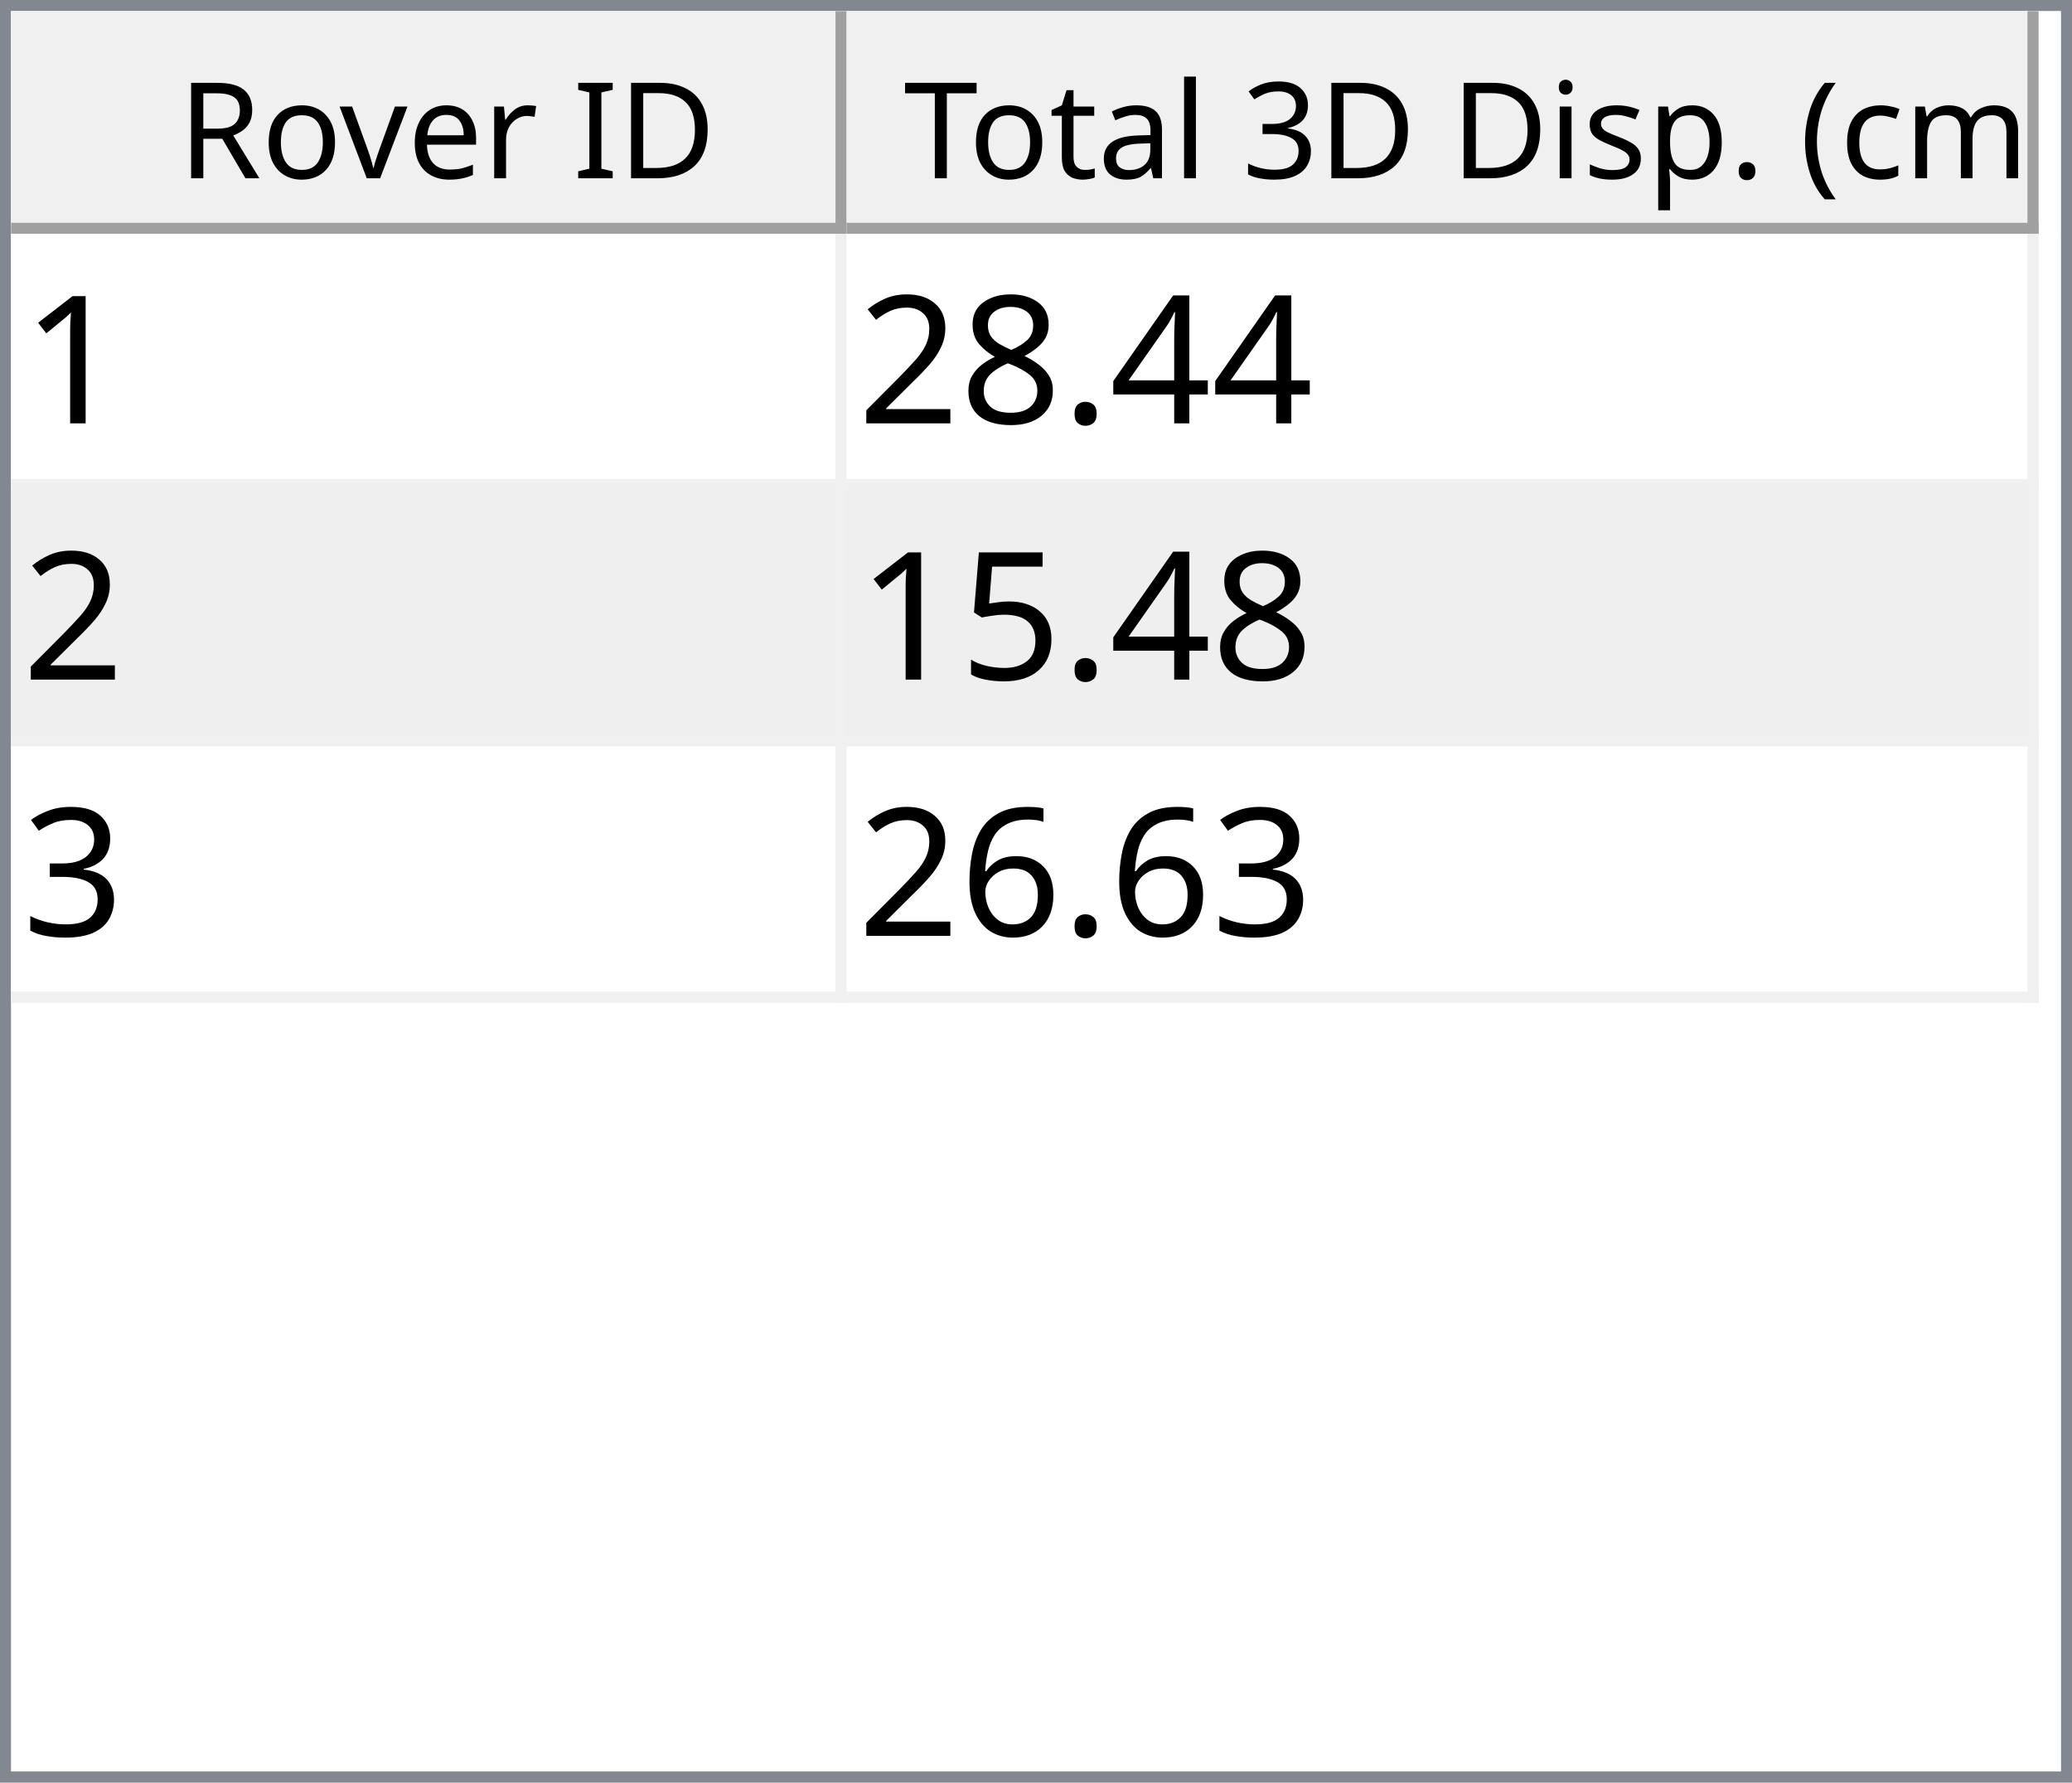
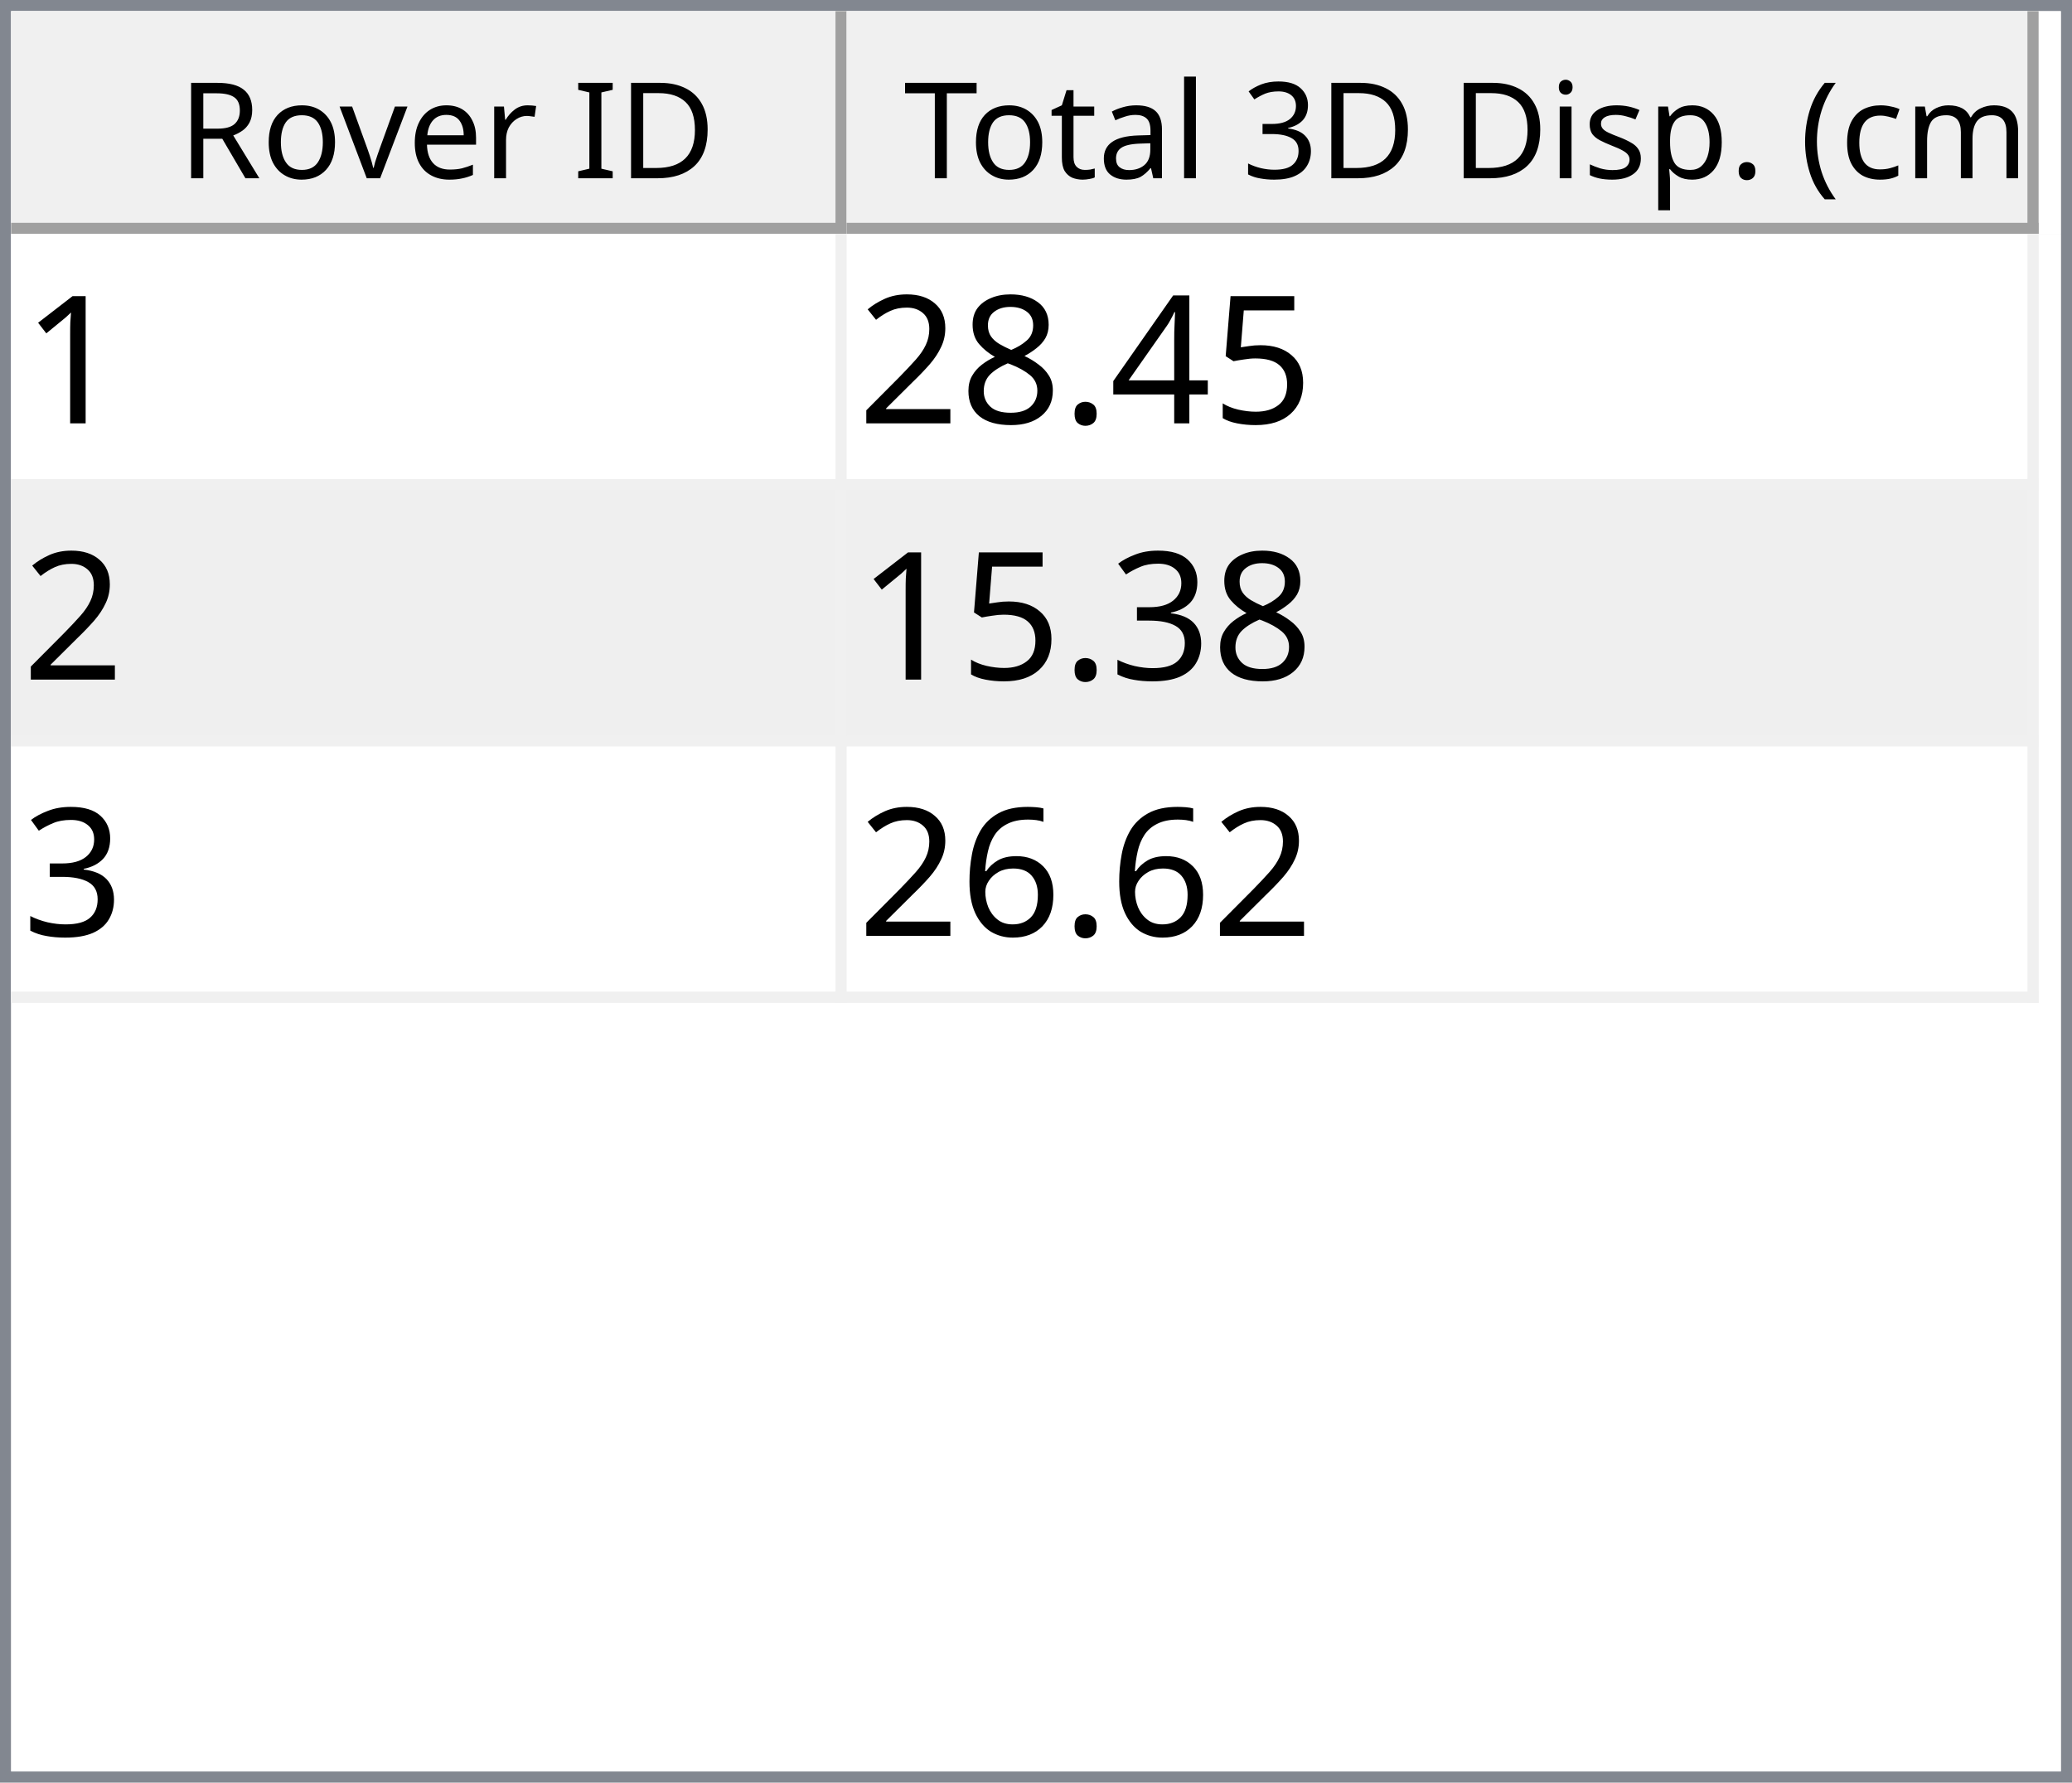
<svg xmlns="http://www.w3.org/2000/svg" style="fill-opacity:1; color-rendering:auto; color-interpolation:auto; text-rendering:auto; stroke:black; stroke-linecap:square; stroke-miterlimit:10; shape-rendering:auto; stroke-opacity:1; fill:black; stroke-dasharray:none; font-weight:normal; stroke-width:1; font-family:'Dialog'; font-style:normal; stroke-linejoin:miter; font-size:12px; stroke-dashoffset:0; image-rendering:auto;" width="186" height="160">
  <defs id="genericDefs" />
  <g>
    <defs id="defs1">
      <clipPath clipPathUnits="userSpaceOnUse" id="clipPath1">
        <path d="M0 0 L186 0 L186 160 L0 160 L0 0 Z" />
      </clipPath>
      <clipPath clipPathUnits="userSpaceOnUse" id="clipPath2">
        <path d="M0 0 L0 160 L186 160 L186 0 Z" />
      </clipPath>
      <clipPath clipPathUnits="userSpaceOnUse" id="clipPath3">
        <path d="M0 0 L0 20 L184 20 L184 0 Z" />
      </clipPath>
      <clipPath clipPathUnits="userSpaceOnUse" id="clipPath4">
        <path d="M0 0 L0 20 L75 20 L75 0 Z" />
      </clipPath>
      <clipPath clipPathUnits="userSpaceOnUse" id="clipPath5">
        <path d="M1 1 L1 19 L74 19 L74 1 Z" />
      </clipPath>
      <clipPath clipPathUnits="userSpaceOnUse" id="clipPath6">
        <path d="M0 0 L0 18 L73 18 L73 0 Z" />
      </clipPath>
      <clipPath clipPathUnits="userSpaceOnUse" id="clipPath7">
        <path d="M-0.5 -0.5 L-0.5 19.5 L74.5 19.5 L74.5 -0.5 Z" />
      </clipPath>
      <clipPath clipPathUnits="userSpaceOnUse" id="clipPath8">
        <path d="M0 0 L0 20 L107 20 L107 0 Z" />
      </clipPath>
      <clipPath clipPathUnits="userSpaceOnUse" id="clipPath9">
        <path d="M1 1 L1 19 L106 19 L106 1 Z" />
      </clipPath>
      <clipPath clipPathUnits="userSpaceOnUse" id="clipPath10">
        <path d="M0 0 L0 18 L105 18 L105 0 Z" />
      </clipPath>
      <clipPath clipPathUnits="userSpaceOnUse" id="clipPath11">
        <path d="M-0.5 -0.5 L-0.5 19.5 L106.5 19.5 L106.5 -0.5 Z" />
      </clipPath>
      <clipPath clipPathUnits="userSpaceOnUse" id="clipPath12">
        <path d="M0 0 L0 138 L184 138 L184 0 Z" />
      </clipPath>
      <clipPath clipPathUnits="userSpaceOnUse" id="clipPath13">
        <path d="M0 0 L0 69 L182 69 L182 0 Z" />
      </clipPath>
      <clipPath clipPathUnits="userSpaceOnUse" id="clipPath14">
        <path d="M-0.5 -0.5 L-0.5 68.5 L181.5 68.5 L181.5 -0.5 Z" />
      </clipPath>
      <clipPath clipPathUnits="userSpaceOnUse" id="clipPath15">
        <path d="M0 0 L0 22 L74 22 L74 0 Z" />
      </clipPath>
      <clipPath clipPathUnits="userSpaceOnUse" id="clipPath16">
        <path d="M0 0 L0 22 L106 22 L106 0 Z" />
      </clipPath>
      <font horiz-adv-x="64.551" id="font1">
        <font-face ascent="107.91" descent="25.098" units-per-em="100" style="font-style:normal; font-family:Segoe UI; font-weight:normal;" />
        <missing-glyph horiz-adv-x="64.551" d="M8.109 0 L8.109 68.266 L56.453 68.266 L56.453 0 L8.109 0 ZM15.328 7.234 L49.219 7.234 L49.219 61.031 L15.328 61.031 L15.328 7.234 Z" />
        <glyph unicode="D" horiz-adv-x="70.117" d="M9.188 0 L9.188 70.016 L28.516 70.016 Q65.531 70.016 65.531 35.891 Q65.531 19.672 55.25 9.836 Q44.969 0 27.734 0 L9.188 0 ZM17.391 62.594 L17.391 7.422 L27.828 7.422 Q41.609 7.422 49.273 14.797 Q56.938 22.172 56.938 35.688 Q56.938 62.594 28.328 62.594 L17.391 62.594 Z" />
        <glyph unicode="I" horiz-adv-x="26.611" d="M17.391 0 L9.188 0 L9.188 70.016 L17.391 70.016 L17.391 0 Z" />
        <glyph unicode=" " horiz-adv-x="27.393" d="" />
        <glyph unicode="r" horiz-adv-x="34.766" d="M34.188 41.891 Q32.078 43.5 28.125 43.5 Q23 43.5 19.555 38.672 Q16.109 33.844 16.109 25.484 L16.109 0 L8.109 0 L8.109 50 L16.109 50 L16.109 39.703 L16.312 39.703 Q18.016 44.969 21.531 47.922 Q25.047 50.875 29.391 50.875 Q32.516 50.875 34.188 50.203 L34.188 41.891 Z" />
        <glyph unicode="e" horiz-adv-x="52.295" d="M48.297 23 L12.984 23 Q13.188 14.656 17.484 10.109 Q21.781 5.562 29.297 5.562 Q37.75 5.562 44.828 11.141 L44.828 3.609 Q38.234 -1.172 27.391 -1.172 Q16.797 -1.172 10.742 5.641 Q4.688 12.453 4.688 24.812 Q4.688 36.469 11.305 43.82 Q17.922 51.172 27.734 51.172 Q37.547 51.172 42.922 44.828 Q48.297 38.484 48.297 27.203 L48.297 23 ZM40.094 29.781 Q40.047 36.719 36.75 40.578 Q33.453 44.438 27.594 44.438 Q21.922 44.438 17.969 40.383 Q14.016 36.328 13.094 29.781 L40.094 29.781 Z" />
        <glyph unicode="v" horiz-adv-x="47.9" d="M47.406 50 L27.484 0 L19.625 0 L0.688 50 L9.469 50 L22.172 13.672 Q23.578 9.672 23.922 6.688 L24.125 6.688 Q24.609 10.453 25.688 13.484 L38.969 50 L47.406 50 Z" />
        <glyph unicode="o" horiz-adv-x="58.594" d="M29 -1.172 Q17.922 -1.172 11.305 5.836 Q4.688 12.844 4.688 24.422 Q4.688 37.016 11.57 44.094 Q18.453 51.172 30.172 51.172 Q41.359 51.172 47.633 44.289 Q53.906 37.406 53.906 25.203 Q53.906 13.234 47.141 6.031 Q40.375 -1.172 29 -1.172 ZM29.594 44.438 Q21.875 44.438 17.383 39.188 Q12.891 33.938 12.891 24.703 Q12.891 15.828 17.43 10.695 Q21.969 5.562 29.594 5.562 Q37.359 5.562 41.531 10.594 Q45.703 15.625 45.703 24.906 Q45.703 34.281 41.531 39.359 Q37.359 44.438 29.594 44.438 Z" />
        <glyph unicode="R" horiz-adv-x="59.814" d="M59.375 0 L49.609 0 L37.891 19.625 Q36.281 22.359 34.766 24.289 Q33.25 26.219 31.664 27.438 Q30.078 28.656 28.25 29.219 Q26.422 29.781 24.125 29.781 L17.391 29.781 L17.391 0 L9.188 0 L9.188 70.016 L30.078 70.016 Q34.672 70.016 38.555 68.867 Q42.438 67.719 45.289 65.375 Q48.141 63.031 49.758 59.547 Q51.375 56.062 51.375 51.375 Q51.375 47.703 50.273 44.656 Q49.172 41.609 47.148 39.211 Q45.125 36.812 42.266 35.133 Q39.406 33.453 35.844 32.516 L35.844 32.328 Q37.594 31.547 38.891 30.547 Q40.188 29.547 41.359 28.18 Q42.531 26.812 43.68 25.078 Q44.828 23.344 46.234 21.047 L59.375 0 ZM17.391 62.594 L17.391 37.203 L28.516 37.203 Q31.594 37.203 34.203 38.133 Q36.812 39.062 38.719 40.797 Q40.625 42.531 41.703 45.047 Q42.781 47.562 42.781 50.688 Q42.781 56.297 39.141 59.445 Q35.5 62.594 28.609 62.594 L17.391 62.594 Z" />
        <glyph unicode=")" horiz-adv-x="30.176" d="M8.297 -15.922 L1.172 -15.922 Q16.406 2.344 16.406 26.812 Q16.406 51.469 1.078 70.016 L8.297 70.016 Q23.531 52.156 23.531 26.703 Q23.531 1.375 8.297 -15.922 Z" />
        <glyph unicode="m" horiz-adv-x="86.133" d="M79.109 0 L71.094 0 L71.094 28.719 Q71.094 37.016 68.531 40.727 Q65.969 44.438 59.906 44.438 Q54.781 44.438 51.195 39.75 Q47.609 35.062 47.609 28.516 L47.609 0 L39.594 0 L39.594 29.688 Q39.594 44.438 28.219 44.438 Q22.953 44.438 19.531 40.016 Q16.109 35.594 16.109 28.516 L16.109 0 L8.109 0 L8.109 50 L16.109 50 L16.109 42.094 L16.312 42.094 Q21.625 51.172 31.844 51.172 Q36.969 51.172 40.773 48.312 Q44.578 45.453 46 40.828 Q51.562 51.172 62.594 51.172 Q79.109 51.172 79.109 30.812 L79.109 0 Z" />
        <glyph unicode="c" horiz-adv-x="46.191" d="M42.188 2.297 Q36.422 -1.172 28.516 -1.172 Q17.828 -1.172 11.258 5.789 Q4.688 12.75 4.688 23.828 Q4.688 36.188 11.766 43.68 Q18.844 51.172 30.672 51.172 Q37.25 51.172 42.281 48.734 L42.281 40.531 Q36.719 44.438 30.375 44.438 Q22.703 44.438 17.797 38.945 Q12.891 33.453 12.891 24.516 Q12.891 15.719 17.508 10.641 Q22.125 5.562 29.891 5.562 Q36.422 5.562 42.188 9.906 L42.188 2.297 Z" />
        <glyph unicode="(" horiz-adv-x="30.176" d="M29.109 -15.922 L21.969 -15.922 Q6.844 1.375 6.844 26.703 Q6.844 52.156 21.969 70.016 L29.203 70.016 Q13.875 51.469 13.875 26.812 Q13.875 2.344 29.109 -15.922 Z" />
        <glyph unicode="." horiz-adv-x="21.68" d="M10.891 -1.078 Q8.641 -1.078 7.055 0.539 Q5.469 2.156 5.469 4.391 Q5.469 6.641 7.055 8.273 Q8.641 9.906 10.891 9.906 Q13.188 9.906 14.797 8.273 Q16.406 6.641 16.406 4.391 Q16.406 2.156 14.797 0.539 Q13.188 -1.078 10.891 -1.078 Z" />
        <glyph unicode="p" horiz-adv-x="58.789" d="M16.312 7.234 L16.109 7.234 L16.109 -23 L8.109 -23 L8.109 50 L16.109 50 L16.109 41.219 L16.312 41.219 Q22.219 51.172 33.594 51.172 Q43.266 51.172 48.688 44.461 Q54.109 37.75 54.109 26.469 Q54.109 13.922 48 6.375 Q41.891 -1.172 31.297 -1.172 Q21.578 -1.172 16.312 7.234 ZM16.109 27.391 L16.109 20.406 Q16.109 14.203 20.141 9.883 Q24.172 5.562 30.375 5.562 Q37.641 5.562 41.773 11.133 Q45.906 16.703 45.906 26.609 Q45.906 34.969 42.047 39.703 Q38.188 44.438 31.594 44.438 Q24.609 44.438 20.359 39.578 Q16.109 34.719 16.109 27.391 Z" />
        <glyph unicode="s" horiz-adv-x="42.432" d="M5.078 1.812 L5.078 10.406 Q11.625 5.562 19.484 5.562 Q30.031 5.562 30.031 12.594 Q30.031 14.594 29.125 15.992 Q28.219 17.391 26.68 18.461 Q25.141 19.531 23.07 20.383 Q21 21.234 18.609 22.172 Q15.281 23.484 12.766 24.828 Q10.25 26.172 8.57 27.859 Q6.891 29.547 6.031 31.695 Q5.172 33.844 5.172 36.719 Q5.172 40.234 6.789 42.945 Q8.406 45.656 11.086 47.484 Q13.766 49.312 17.211 50.242 Q20.656 51.172 24.312 51.172 Q30.812 51.172 35.938 48.922 L35.938 40.828 Q30.422 44.438 23.25 44.438 Q21 44.438 19.195 43.922 Q17.391 43.406 16.094 42.477 Q14.797 41.547 14.086 40.258 Q13.375 38.969 13.375 37.406 Q13.375 35.453 14.086 34.133 Q14.797 32.812 16.164 31.789 Q17.531 30.766 19.484 29.938 Q21.438 29.109 23.922 28.125 Q27.25 26.859 29.883 25.516 Q32.516 24.172 34.375 22.484 Q36.234 20.797 37.234 18.602 Q38.234 16.406 38.234 13.375 Q38.234 9.672 36.602 6.938 Q34.969 4.203 32.234 2.398 Q29.5 0.594 25.93 -0.289 Q22.359 -1.172 18.453 -1.172 Q10.75 -1.172 5.078 1.812 Z" />
        <glyph unicode="i" horiz-adv-x="24.219" d="M12.203 62.703 Q10.062 62.703 8.547 64.164 Q7.031 65.625 7.031 67.875 Q7.031 70.125 8.547 71.609 Q10.062 73.094 12.203 73.094 Q14.406 73.094 15.945 71.609 Q17.484 70.125 17.484 67.875 Q17.484 65.719 15.945 64.211 Q14.406 62.703 12.203 62.703 ZM16.109 0 L8.109 0 L8.109 50 L16.109 50 L16.109 0 Z" />
        <glyph unicode="3" horiz-adv-x="53.906" d="M46.531 19.828 Q46.531 15.094 44.75 11.211 Q42.969 7.328 39.719 4.57 Q36.469 1.812 31.93 0.297 Q27.391 -1.219 21.922 -1.219 Q11.922 -1.219 6 2.594 L6 11.188 Q13.094 5.609 22.219 5.609 Q25.875 5.609 28.828 6.539 Q31.781 7.469 33.906 9.227 Q36.031 10.984 37.18 13.477 Q38.328 15.969 38.328 19.094 Q38.328 32.812 18.797 32.812 L12.984 32.812 L12.984 39.594 L18.5 39.594 Q35.797 39.594 35.797 52.484 Q35.797 64.406 22.609 64.406 Q15.188 64.406 8.688 59.422 L8.688 67.188 Q15.375 71.188 24.609 71.188 Q29 71.188 32.57 69.969 Q36.141 68.75 38.68 66.555 Q41.219 64.359 42.609 61.281 Q44 58.203 44 54.5 Q44 40.672 30.031 36.719 L30.031 36.531 Q33.594 36.141 36.625 34.797 Q39.656 33.453 41.852 31.305 Q44.047 29.156 45.289 26.25 Q46.531 23.344 46.531 19.828 Z" />
        <glyph unicode="l" horiz-adv-x="24.219" d="M16.109 0 L8.109 0 L8.109 74.031 L16.109 74.031 L16.109 0 Z" />
        <glyph unicode="a" horiz-adv-x="50.879" d="M43.891 0 L35.891 0 L35.891 7.812 L35.688 7.812 Q30.469 -1.172 20.312 -1.172 Q12.844 -1.172 8.617 2.781 Q4.391 6.734 4.391 13.281 Q4.391 27.297 20.906 29.594 L35.891 31.688 Q35.891 44.438 25.594 44.438 Q16.547 44.438 9.281 38.281 L9.281 46.484 Q16.656 51.172 26.266 51.172 Q43.891 51.172 43.891 32.516 L43.891 0 ZM35.891 25.297 L23.828 23.641 Q18.266 22.859 15.43 20.875 Q12.594 18.891 12.594 13.875 Q12.594 10.203 15.211 7.883 Q17.828 5.562 22.172 5.562 Q28.125 5.562 32.008 9.742 Q35.891 13.922 35.891 20.312 L35.891 25.297 Z" />
        <glyph unicode="t" horiz-adv-x="33.887" d="M31.297 0.484 Q28.469 -1.078 23.828 -1.078 Q10.688 -1.078 10.688 13.578 L10.688 43.172 L2.094 43.172 L2.094 50 L10.688 50 L10.688 62.203 L18.703 64.797 L18.703 50 L31.297 50 L31.297 43.172 L18.703 43.172 L18.703 14.984 Q18.703 9.969 20.414 7.82 Q22.125 5.672 26.078 5.672 Q29.109 5.672 31.297 7.328 L31.297 0.484 Z" />
        <glyph unicode="T" horiz-adv-x="52.393" d="M50.594 62.594 L30.375 62.594 L30.375 0 L22.172 0 L22.172 62.594 L2 62.594 L2 70.016 L50.594 70.016 L50.594 62.594 Z" />
      </font>
      <font horiz-adv-x="75.0" id="font2">
        <font-face ascent="100.537" descent="21.973" units-per-em="100" style="font-style:normal; font-family:sans-serif; font-weight:normal;" />
        <missing-glyph horiz-adv-x="75.0" d="M12.5 0 L12.5 62.5 L62.5 62.5 L62.5 0 L12.5 0 ZM14.062 1.562 L60.938 1.562 L60.938 60.938 L14.062 60.938 L14.062 1.562 Z" />
        <glyph unicode="1" horiz-adv-x="55.615" d="M37.25 0 L28.469 0 L28.469 56 Q25.297 52.984 20.141 49.953 Q14.984 46.922 10.891 45.406 L10.891 53.906 Q18.266 57.375 23.781 62.305 Q29.297 67.234 31.594 71.875 L37.25 71.875 L37.25 0 Z" />
+         <glyph unicode="5" horiz-adv-x="55.615" d="M4.156 18.75 L13.375 19.531 Q14.406 12.797 18.141 9.398 Q21.875 6 27.156 6 Q33.5 6 37.891 10.789 Q42.281 15.578 42.281 23.484 Q42.281 31 38.062 35.352 Q33.844 39.703 27 39.703 Q22.75 39.703 19.336 37.773 Q15.922 35.844 13.969 32.766 L5.719 33.844 L12.641 70.609 L48.25 70.609 L48.25 62.203 L19.672 62.203 L15.828 42.969 Q22.266 47.469 29.344 47.469 Q38.719 47.469 45.164 40.969 Q51.609 34.469 51.609 24.266 Q51.609 14.547 45.953 7.469 Q39.062 -1.219 27.156 -1.219 Q17.391 -1.219 11.211 4.25 Q5.031 9.719 4.156 18.75 Z" />
        <glyph unicode="4" horiz-adv-x="55.615" d="M32.328 0 L32.328 17.141 L1.266 17.141 L1.266 25.203 L33.938 71.578 L41.109 71.578 L41.109 25.203 L50.781 25.203 L50.781 17.141 L41.109 17.141 L41.109 0 L32.328 0 ZM32.328 25.203 L32.328 57.469 L9.906 25.203 L32.328 25.203 Z" />
        <glyph unicode="." horiz-adv-x="27.783" d="M9.078 0 L9.078 10.016 L19.094 10.016 L19.094 0 L9.078 0 Z" />
        <glyph unicode="8" horiz-adv-x="55.615" d="M17.672 38.812 Q12.203 40.828 9.57 44.539 Q6.938 48.25 6.938 53.422 Q6.938 61.234 12.555 66.555 Q18.172 71.875 27.484 71.875 Q36.859 71.875 42.578 66.43 Q48.297 60.984 48.297 53.172 Q48.297 48.188 45.68 44.508 Q43.062 40.828 37.75 38.812 Q44.344 36.672 47.781 31.883 Q51.219 27.094 51.219 20.453 Q51.219 11.281 44.727 5.031 Q38.234 -1.219 27.641 -1.219 Q17.047 -1.219 10.547 5.055 Q4.047 11.328 4.047 20.703 Q4.047 27.688 7.594 32.398 Q11.141 37.109 17.672 38.812 ZM15.922 53.719 Q15.922 48.641 19.195 45.414 Q22.469 42.188 27.688 42.188 Q32.766 42.188 36.016 45.383 Q39.266 48.578 39.266 53.219 Q39.266 58.062 35.914 61.359 Q32.562 64.656 27.594 64.656 Q22.562 64.656 19.242 61.43 Q15.922 58.203 15.922 53.719 ZM13.094 20.656 Q13.094 16.891 14.875 13.375 Q16.656 9.859 20.172 7.93 Q23.688 6 27.734 6 Q34.031 6 38.133 10.055 Q42.234 14.109 42.234 20.359 Q42.234 26.703 38.016 30.859 Q33.797 35.016 27.438 35.016 Q21.234 35.016 17.164 30.914 Q13.094 26.812 13.094 20.656 Z" />
        <glyph unicode="2" horiz-adv-x="55.615" d="M50.344 8.453 L50.344 0 L3.031 0 Q2.938 3.172 4.047 6.109 Q5.859 10.938 9.836 15.625 Q13.812 20.312 21.344 26.469 Q33.016 36.031 37.117 41.625 Q41.219 47.219 41.219 52.203 Q41.219 57.422 37.477 61.008 Q33.734 64.594 27.734 64.594 Q21.391 64.594 17.578 60.789 Q13.766 56.984 13.719 50.25 L4.688 51.172 Q5.609 61.281 11.664 66.578 Q17.719 71.875 27.938 71.875 Q38.234 71.875 44.242 66.164 Q50.25 60.453 50.25 52 Q50.25 47.703 48.492 43.555 Q46.734 39.406 42.656 34.812 Q38.578 30.219 29.109 22.219 Q21.188 15.578 18.945 13.211 Q16.703 10.844 15.234 8.453 L50.344 8.453 Z" />
-         <glyph unicode="5" horiz-adv-x="55.615" d="M4.156 18.75 L13.375 19.531 Q14.406 12.797 18.141 9.398 Q21.875 6 27.156 6 Q33.5 6 37.891 10.789 Q42.281 15.578 42.281 23.484 Q42.281 31 38.062 35.352 Q33.844 39.703 27 39.703 Q22.75 39.703 19.336 37.773 Q15.922 35.844 13.969 32.766 L5.719 33.844 L12.641 70.609 L48.25 70.609 L48.25 62.203 L19.672 62.203 L15.828 42.969 Q22.266 47.469 29.344 47.469 Q38.719 47.469 45.164 40.969 Q51.609 34.469 51.609 24.266 Q51.609 14.547 45.953 7.469 Q39.062 -1.219 27.156 -1.219 Q17.391 -1.219 11.211 4.25 Q5.031 9.719 4.156 18.75 Z" />
        <glyph unicode="3" horiz-adv-x="55.615" d="M4.203 18.891 L12.984 20.062 Q14.5 12.594 18.141 9.297 Q21.781 6 27 6 Q33.203 6 37.477 10.297 Q41.75 14.594 41.75 20.953 Q41.75 27 37.797 30.93 Q33.844 34.859 27.734 34.859 Q25.25 34.859 21.531 33.891 L22.516 41.609 Q23.391 41.5 23.922 41.5 Q29.547 41.5 34.039 44.43 Q38.531 47.359 38.531 53.469 Q38.531 58.297 35.258 61.477 Q31.984 64.656 26.812 64.656 Q21.688 64.656 18.266 61.43 Q14.844 58.203 13.875 51.766 L5.078 53.328 Q6.688 62.156 12.398 67.016 Q18.109 71.875 26.609 71.875 Q32.469 71.875 37.398 69.359 Q42.328 66.844 44.945 62.5 Q47.562 58.156 47.562 53.266 Q47.562 48.641 45.07 44.828 Q42.578 41.016 37.703 38.766 Q44.047 37.312 47.562 32.695 Q51.078 28.078 51.078 21.141 Q51.078 11.766 44.242 5.25 Q37.406 -1.266 26.953 -1.266 Q17.531 -1.266 11.305 4.352 Q5.078 9.969 4.203 18.891 Z" />
        <glyph unicode="6" horiz-adv-x="55.615" d="M49.75 54.047 L41.016 53.375 Q39.844 58.547 37.703 60.891 Q34.125 64.656 28.906 64.656 Q24.703 64.656 21.531 62.312 Q17.391 59.281 14.992 53.469 Q12.594 47.656 12.5 36.922 Q15.672 41.75 20.266 44.094 Q24.859 46.438 29.891 46.438 Q38.672 46.438 44.852 39.969 Q51.031 33.5 51.031 23.25 Q51.031 16.5 48.125 10.719 Q45.219 4.938 40.141 1.859 Q35.062 -1.219 28.609 -1.219 Q17.625 -1.219 10.695 6.859 Q3.766 14.938 3.766 33.5 Q3.766 54.25 11.422 63.672 Q18.109 71.875 29.438 71.875 Q37.891 71.875 43.289 67.141 Q48.688 62.406 49.75 54.047 ZM13.875 23.188 Q13.875 18.656 15.797 14.508 Q17.719 10.359 21.188 8.18 Q24.656 6 28.469 6 Q34.031 6 38.039 10.492 Q42.047 14.984 42.047 22.703 Q42.047 30.125 38.086 34.398 Q34.125 38.672 28.125 38.672 Q22.172 38.672 18.023 34.398 Q13.875 30.125 13.875 23.188 Z" />
      </font>
    </defs>
    <g style="fill:white; stroke:white;">
      <rect x="0" y="0" width="186" style="clip-path:url(#clipPath1); stroke:none;" height="160" />
    </g>
    <g style="fill:white; text-rendering:optimizeSpeed; color-rendering:optimizeSpeed; image-rendering:optimizeSpeed; shape-rendering:crispEdges; stroke:white; color-interpolation:sRGB;">
      <rect x="0" width="186" height="160" y="0" style="stroke:none;" />
      <path style="stroke:none;" d="M0 160 L186 160 L186 0 L0 0 Z" />
    </g>
    <g style="fill:rgb(240,240,240); font-family:'Segoe UI'; stroke:rgb(240,240,240);">
      <rect x="0" y="0" width="186" style="clip-path:url(#clipPath2); stroke:none;" height="160" />
    </g>
    <g style="fill:rgb(130,135,144); font-family:'Segoe UI'; stroke:rgb(130,135,144);">
      <path d="M0 0 L186 0 L186 160 L0 160 L0 0 ZM1 1 L185 1 L185 159 L1 159 L1 1 Z" style="fill-rule:evenodd; clip-path:url(#clipPath2); stroke:none;" />
    </g>
    <g style="fill:white; font-family:'Segoe UI'; stroke:white;" transform="translate(1,1)">
      <rect x="0" y="0" width="184" style="clip-path:url(#clipPath3); stroke:none;" height="20" />
    </g>
    <g style="fill:rgb(240,240,240); font-family:'Segoe UI'; stroke:rgb(240,240,240);" transform="translate(1,1)">
      <rect x="0" y="0" width="75" style="clip-path:url(#clipPath4); stroke:none;" height="20" />
    </g>
    <g style="font-family:'Segoe UI';" transform="translate(2,2)">
      <text x="14" xml:space="preserve" y="14" style="clip-path:url(#clipPath6); stroke:none;">Rover ID</text>
    </g>
    <g style="fill:rgb(160,160,160); font-family:'Segoe UI'; stroke:rgb(160,160,160); stroke-linejoin:bevel;" transform="translate(1.5,1.5)">
      <line x1="74" x2="74" y1="0" style="fill:none; clip-path:url(#clipPath7);" y2="19" />
    </g>
    <g style="fill:rgb(160,160,160); font-family:'Segoe UI'; stroke:rgb(160,160,160); stroke-linejoin:bevel;" transform="matrix(1,0,0,1,1,1) translate(0.5,0.5)">
      <line x1="0" x2="74" y1="19" style="fill:none; clip-path:url(#clipPath7);" y2="19" />
    </g>
    <g style="fill:rgb(240,240,240); font-family:'Segoe UI'; stroke:rgb(240,240,240);" transform="translate(76,1)">
      <rect x="0" y="0" width="107" style="clip-path:url(#clipPath8); stroke:none;" height="20" />
    </g>
    <g style="font-family:'Segoe UI';" transform="translate(77,2)">
      <text x="1" xml:space="preserve" y="14" style="clip-path:url(#clipPath10); stroke:none;"> Total 3D Disp. (cm)</text>
    </g>
    <g style="fill:rgb(160,160,160); font-family:'Segoe UI'; stroke:rgb(160,160,160); stroke-linejoin:bevel;" transform="translate(76.5,1.5)">
      <line x1="106" x2="106" y1="0" style="fill:none; clip-path:url(#clipPath11);" y2="19" />
    </g>
    <g style="fill:rgb(160,160,160); font-family:'Segoe UI'; stroke:rgb(160,160,160); stroke-linejoin:bevel;" transform="matrix(1,0,0,1,76,1) translate(0.5,0.5)">
      <line x1="0" x2="106" y1="19" style="fill:none; clip-path:url(#clipPath11);" y2="19" />
    </g>
    <g style="fill:white; font-family:'Segoe UI'; stroke:white;" transform="translate(1,21)">
      <rect x="0" y="0" width="184" style="clip-path:url(#clipPath12); stroke:none;" height="138" />
    </g>
    <g style="fill:rgb(240,240,240); font-size:16px; font-family:sans-serif; stroke:rgb(240,240,240);" transform="translate(1,21)">
      <rect x="0" y="0" width="182" style="clip-path:url(#clipPath13); stroke:none;" height="69" />
      <line transform="translate(0.5,0.5)" x1="0" x2="181" y1="22" style="clip-path:url(#clipPath14); fill:none; stroke-linejoin:bevel;" y2="22" />
    </g>
    <g transform="matrix(1,0,0,1,1,21) translate(0.5,0.5)" style="fill:rgb(240,240,240); font-size:16px; font-family:sans-serif; stroke:rgb(240,240,240); stroke-linejoin:bevel;">
      <line x1="0" x2="181" y1="45" style="fill:none; clip-path:url(#clipPath14);" y2="45" />
    </g>
    <g transform="matrix(1,0,0,1,1,21) translate(0.5,0.5)" style="fill:rgb(240,240,240); font-size:16px; font-family:sans-serif; stroke:rgb(240,240,240); stroke-linejoin:bevel;">
      <line x1="0" x2="181" y1="68" style="fill:none; clip-path:url(#clipPath14);" y2="68" />
    </g>
    <g transform="matrix(1,0,0,1,1,21) translate(0.5,0.5)" style="fill:rgb(240,240,240); font-size:16px; font-family:sans-serif; stroke:rgb(240,240,240); stroke-linejoin:bevel;">
      <line x1="74" x2="74" y1="0" style="fill:none; clip-path:url(#clipPath14);" y2="68" />
    </g>
    <g transform="matrix(1,0,0,1,1,21) translate(0.5,0.5)" style="fill:rgb(240,240,240); font-size:16px; font-family:sans-serif; stroke:rgb(240,240,240); stroke-linejoin:bevel;">
      <line x1="181" x2="181" y1="0" style="fill:none; clip-path:url(#clipPath14);" y2="68" />
    </g>
    <g style="fill:white; font-size:16px; font-family:sans-serif; stroke:white;" transform="matrix(1,0,0,1,1,21)">
      <rect x="0" y="0" width="74" style="clip-path:url(#clipPath15); stroke:none;" height="22" />
      <text x="1" y="17" style="fill:black; clip-path:url(#clipPath15); stroke:none;" xml:space="preserve">1</text>
    </g>
    <g style="fill:white; font-size:16px; font-family:sans-serif; stroke:white;" transform="matrix(1,0,0,1,1,21) translate(75,0)">
      <rect x="0" y="0" width="106" style="clip-path:url(#clipPath16); stroke:none;" height="22" />
-       <text x="1" y="17" style="fill:black; clip-path:url(#clipPath16); stroke:none;" xml:space="preserve">28.44</text>
+       <text x="1" y="17" style="fill:black; clip-path:url(#clipPath16); stroke:none;" xml:space="preserve">28.45</text>
    </g>
    <g style="fill:rgb(239,239,239); font-size:16px; font-family:sans-serif; stroke:rgb(239,239,239);" transform="matrix(1,0,0,1,1,21) translate(0,23)">
      <rect x="0" y="0" width="74" style="clip-path:url(#clipPath15); stroke:none;" height="22" />
      <text x="1" y="17" style="fill:black; clip-path:url(#clipPath15); stroke:none;" xml:space="preserve">2</text>
    </g>
    <g style="fill:rgb(239,239,239); font-size:16px; font-family:sans-serif; stroke:rgb(239,239,239);" transform="matrix(1,0,0,1,1,21) translate(75,23)">
      <rect x="0" y="0" width="106" style="clip-path:url(#clipPath16); stroke:none;" height="22" />
-       <text x="1" y="17" style="fill:black; clip-path:url(#clipPath16); stroke:none;" xml:space="preserve">15.48</text>
+       <text x="1" y="17" style="fill:black; clip-path:url(#clipPath16); stroke:none;" xml:space="preserve">15.38</text>
    </g>
    <g style="fill:white; font-size:16px; font-family:sans-serif; stroke:white;" transform="matrix(1,0,0,1,1,21) translate(0,46)">
      <rect x="0" y="0" width="74" style="clip-path:url(#clipPath15); stroke:none;" height="22" />
      <text x="1" y="17" style="fill:black; clip-path:url(#clipPath15); stroke:none;" xml:space="preserve">3</text>
    </g>
    <g style="fill:white; font-size:16px; font-family:sans-serif; stroke:white;" transform="matrix(1,0,0,1,1,21) translate(75,46)">
      <rect x="0" y="0" width="106" style="clip-path:url(#clipPath16); stroke:none;" height="22" />
-       <text x="1" y="17" style="fill:black; clip-path:url(#clipPath16); stroke:none;" xml:space="preserve">26.63</text>
+       <text x="1" y="17" style="fill:black; clip-path:url(#clipPath16); stroke:none;" xml:space="preserve">26.62</text>
    </g>
  </g>
</svg>
